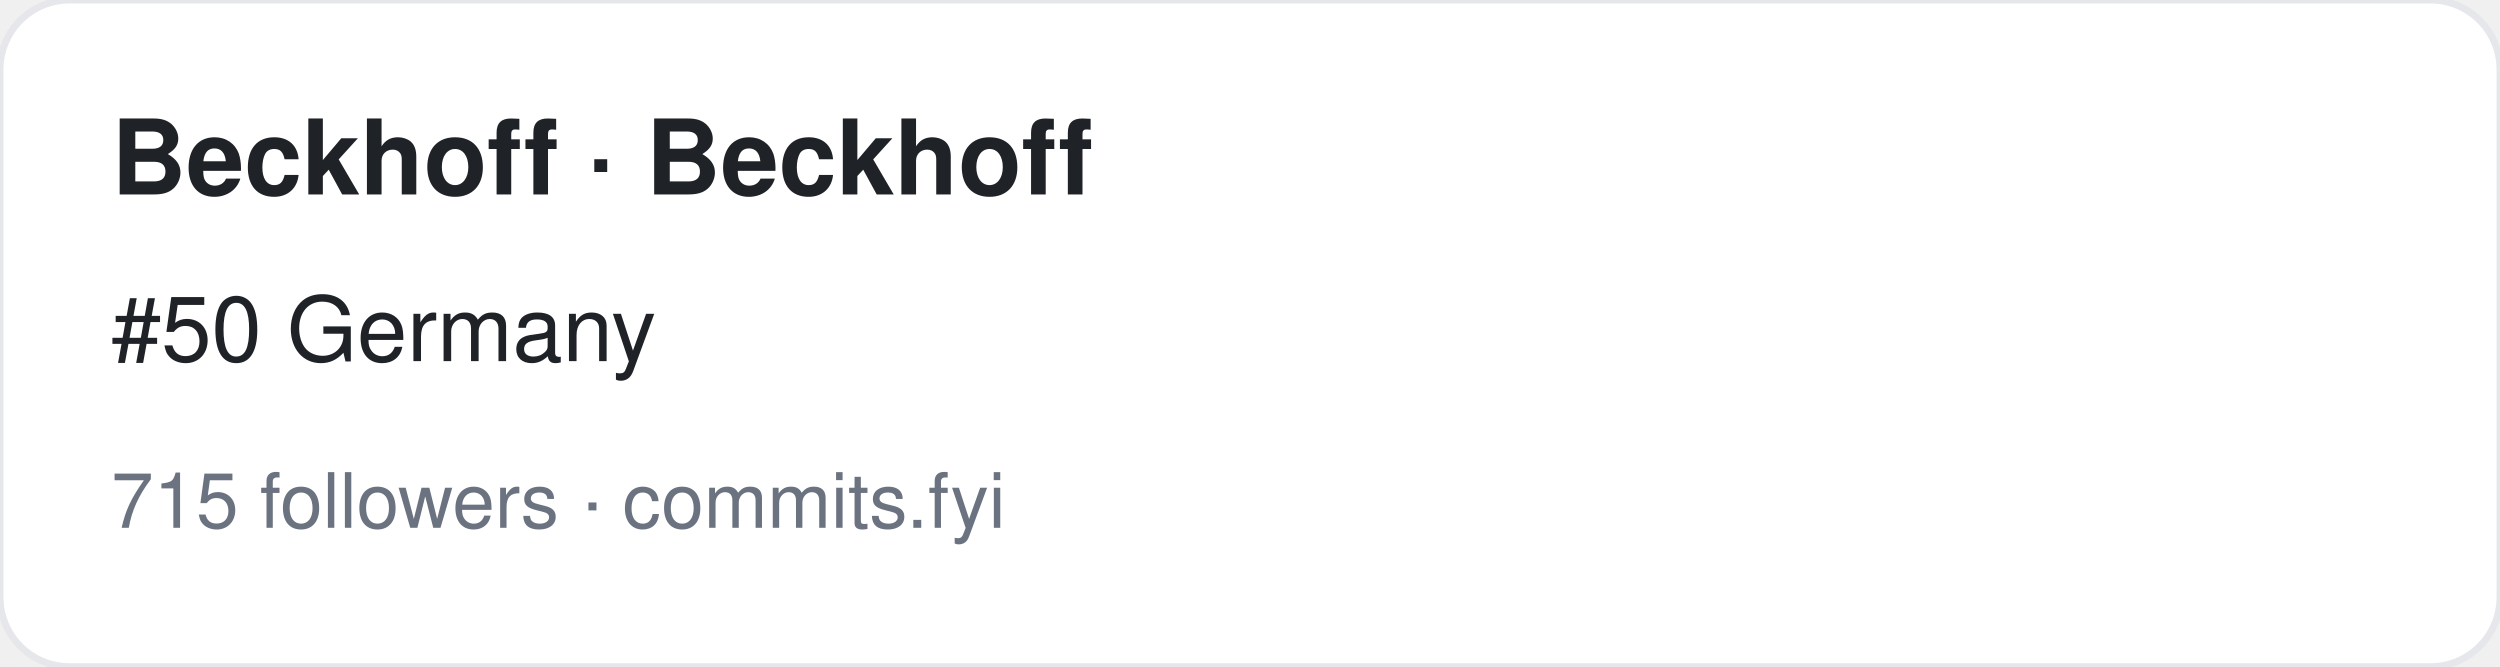
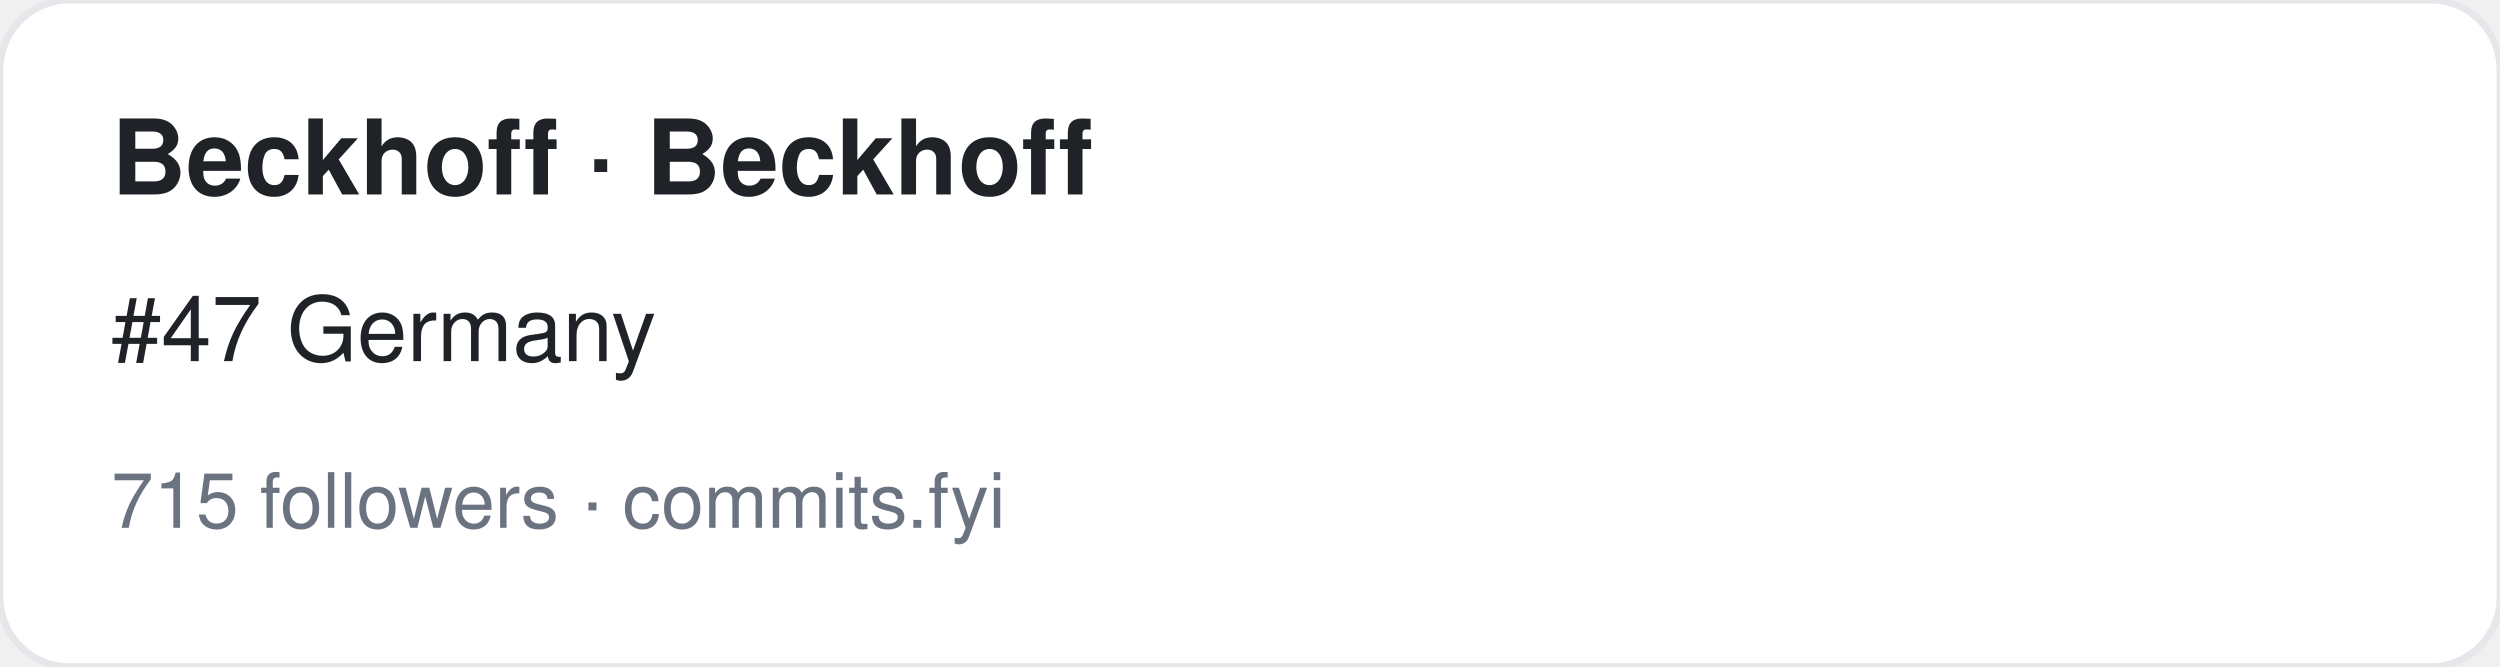
<svg xmlns="http://www.w3.org/2000/svg" width="360" height="96" viewBox="0 0 360 96" font-family="-apple-system,BlinkMacSystemFont,Segoe UI,Helvetica,Arial,sans-serif">
  <rect width="360" height="96" rx="10" fill="#ffffff" stroke="#e5e7eb" />
  <text x="16" y="28" font-size="15" font-weight="700" fill="#1f2328">Beckhoff · Beckhoff</text>
-   <text x="16" y="52" font-size="13" fill="#1f2328">#50 Germany</text>
+   <text x="16" y="52" font-size="13" fill="#1f2328">#47 Germany</text>
  <text x="16" y="76" font-size="11" fill="#6b7280">715 followers · commits.fyi</text>
</svg>
